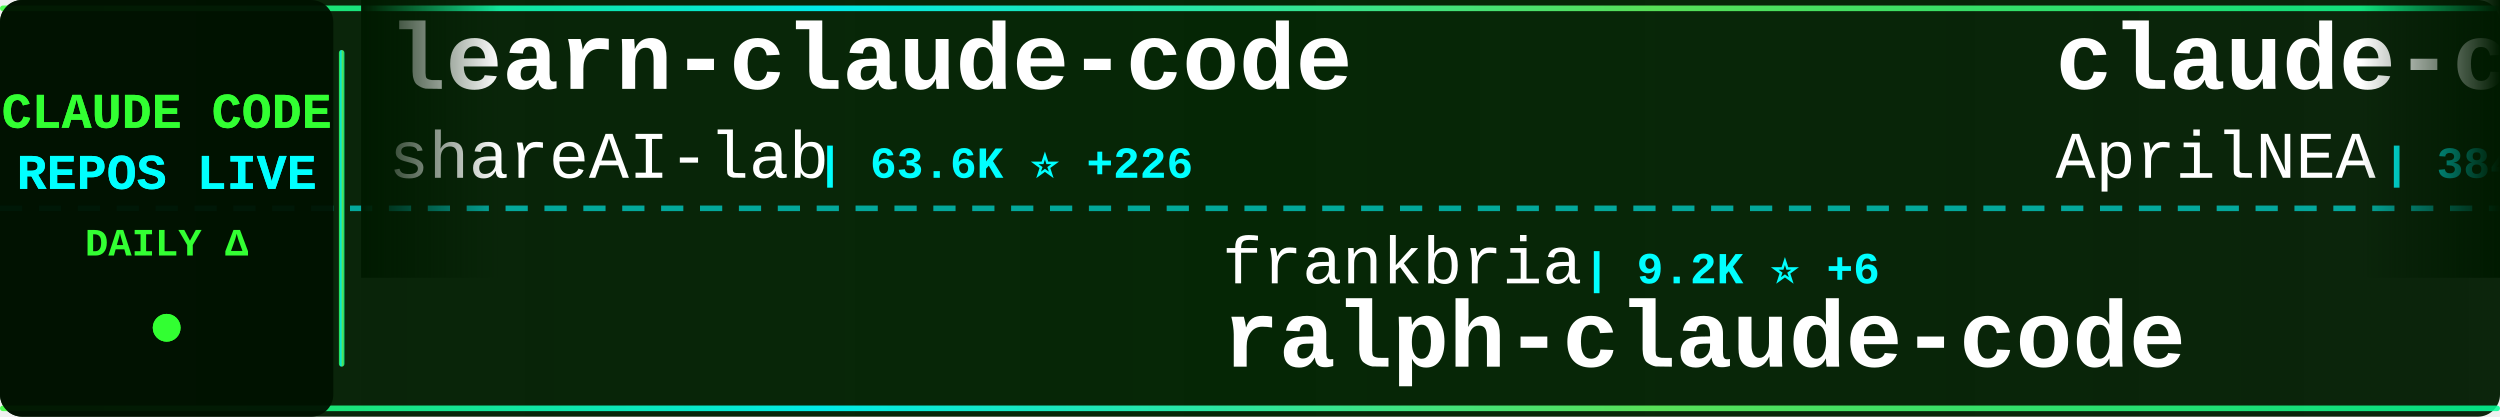
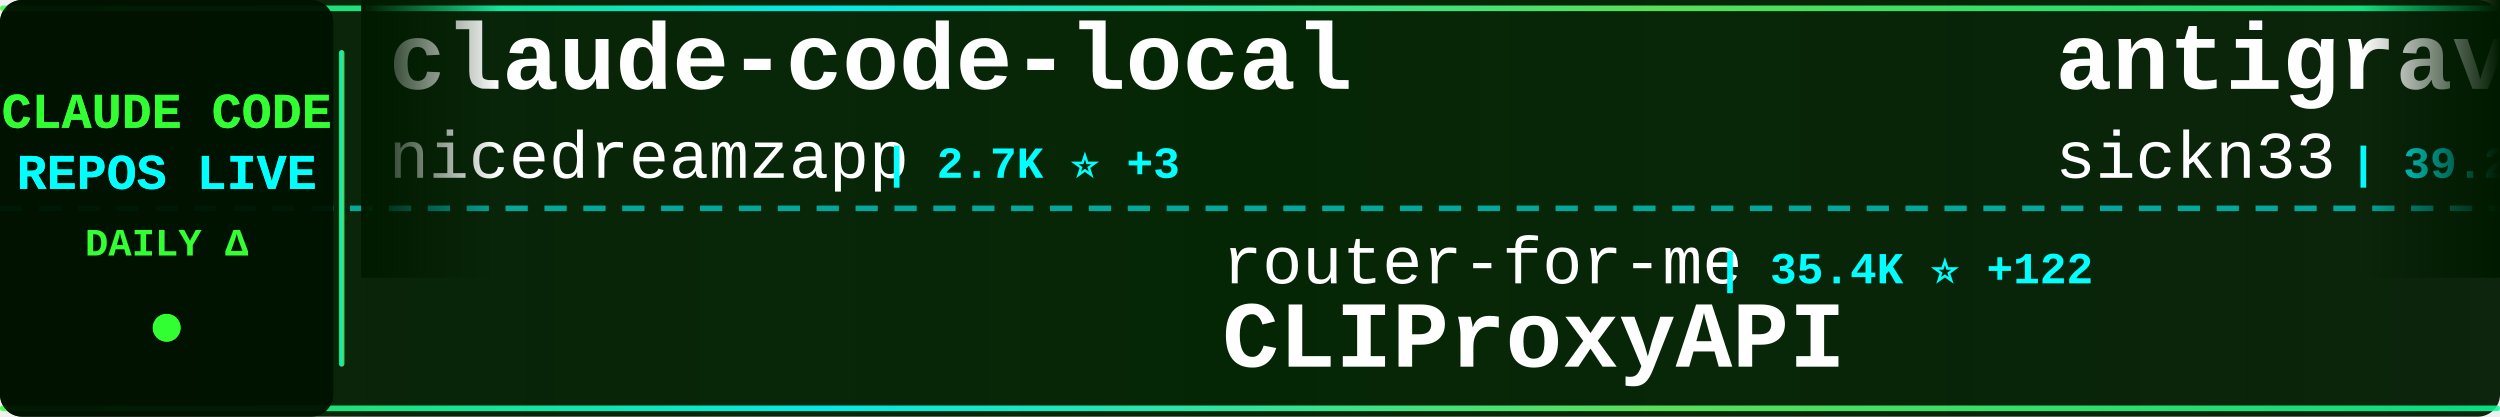
<svg xmlns="http://www.w3.org/2000/svg" width="900" height="150">
  <defs>
    <linearGradient id="tickerBg" x1="0%" y1="0%" x2="100%" y2="0%">
      <stop offset="0%" style="stop-color:#001a00;stop-opacity:0.95" />
      <stop offset="50%" style="stop-color:#002200;stop-opacity:0.98" />
      <stop offset="100%" style="stop-color:#001a00;stop-opacity:0.95" />
    </linearGradient>
    <linearGradient id="borderGrad" x1="0%" y1="0%" x2="100%" y2="0%">
      <stop offset="0%" style="stop-color:#33ff33;stop-opacity:0.85">
        <animate attributeName="stop-opacity" values="0.85;1;0.85" dur="2s" repeatCount="indefinite" />
      </stop>
      <stop offset="33%" style="stop-color:#00ffff;stop-opacity:0.9">
        <animate attributeName="stop-opacity" values="0.9;1;0.9" dur="2.2s" repeatCount="indefinite" />
      </stop>
      <stop offset="66%" style="stop-color:#66ff66;stop-opacity:0.85">
        <animate attributeName="stop-opacity" values="0.85;1;0.85" dur="1.8s" repeatCount="indefinite" />
      </stop>
      <stop offset="100%" style="stop-color:#00ff99;stop-opacity:0.85">
        <animate attributeName="stop-opacity" values="0.85;1;0.85" dur="2s" repeatCount="indefinite" />
      </stop>
    </linearGradient>
    <filter id="textGlow">
      <feGaussianBlur stdDeviation="0.1" result="coloredBlur" />
      <feMerge>
        <feMergeNode in="coloredBlur" />
        <feMergeNode in="SourceGraphic" />
      </feMerge>
    </filter>
    <filter id="metricGlow">
      <feGaussianBlur stdDeviation="0.2" result="coloredBlur" />
      <feMerge>
        <feMergeNode in="coloredBlur" />
        <feMergeNode in="SourceGraphic" />
      </feMerge>
    </filter>
    <linearGradient id="leftFade" x1="0%" y1="0%" x2="100%" y2="0%">
      <stop offset="0%" style="stop-color:#001a00;stop-opacity:1" />
      <stop offset="100%" style="stop-color:#001a00;stop-opacity:0" />
    </linearGradient>
    <linearGradient id="rightFade" x1="0%" y1="0%" x2="100%" y2="0%">
      <stop offset="0%" style="stop-color:#001a00;stop-opacity:0" />
      <stop offset="100%" style="stop-color:#001a00;stop-opacity:1" />
    </linearGradient>
  </defs>
  <rect width="900" height="150" fill="url(#tickerBg)" rx="8" />
  <rect x="0" y="2" width="900" height="2" fill="url(#borderGrad)" rx="1" />
  <rect x="0" y="146" width="900" height="2" fill="url(#borderGrad)" rx="1" />
  <line x1="0" y1="75" x2="900" y2="75" stroke="#00ffff" stroke-width="2" stroke-dasharray="8 6" opacity="0.6" />
  <rect x="0" y="0" width="120" height="150" fill="#001100" opacity="0.95" rx="8" />
  <text x="60" y="46" font-family="'Courier New', monospace" font-size="18" font-weight="bold" fill="#33ff33" text-anchor="middle" filter="url(#textGlow)">
    CLAUDE CODE
  </text>
  <text x="60" y="68" font-family="'Courier New', monospace" font-size="18" font-weight="bold" fill="#00ffff" text-anchor="middle" filter="url(#textGlow)">
    REPOS LIVE
  </text>
  <text x="60" y="92" font-family="'Courier New', monospace" font-size="14" font-weight="bold" fill="#33ff33" text-anchor="middle">
    DAILY Δ
  </text>
  <circle cx="60" cy="118" r="5" fill="#33ff33" filter="url(#metricGlow)">
    <animate attributeName="r" values="4;6;4" dur="1.5s" repeatCount="indefinite" />
    <animate attributeName="opacity" values="0.6;1;0.6" dur="1.5s" repeatCount="indefinite" />
  </circle>
  <rect x="122" y="18" width="2" height="114" fill="url(#borderGrad)" rx="1" />
  <clipPath id="tickerClip">
    <rect x="130" y="0" width="770" height="150" />
  </clipPath>
  <g clip-path="url(#tickerClip)">
    <g id="tickerItems">
      <animateTransform attributeName="transform" attributeType="XML" type="translate" from="0 0" to="-3000 0" dur="54s" repeatCount="indefinite" />
      <g transform="translate(0, 0)">
-         <text x="140" y="32" font-family="'Courier New', monospace" font-size="34" font-weight="bold" fill="#ffffff">learn-claude-code</text>
-         <text x="140" y="64" font-family="'Courier New', monospace" font-size="24" font-weight="normal" fill="#ffffff" opacity="1.0">shareAI-lab</text>
-         <text x="294" y="64" font-family="'Courier New', monospace" font-size="16" font-weight="bold" fill="#00ffff"> | 63.6K ⭐ +226</text>
+         <text x="140" y="32" font-family="'Courier New', monospace" font-size="34" font-weight="bold" fill="#ffffff">claude-code-local</text>
+         <text x="140" y="64" font-family="'Courier New', monospace" font-size="24" font-weight="normal" fill="#ffffff" opacity="1.0">nicedreamzapp</text>
+         <text x="318" y="64" font-family="'Courier New', monospace" font-size="16" font-weight="bold" fill="#00ffff"> | 2.7K ⭐ +3</text>
      </g>
      <g transform="translate(300, 0)">
-         <text x="140" y="102" font-family="'Courier New', monospace" font-size="24" font-weight="normal" fill="#ffffff" opacity="1.0">frankbria</text>
-         <text x="270" y="102" font-family="'Courier New', monospace" font-size="16" font-weight="bold" fill="#00ffff"> | 9.2K ⭐ +6</text>
-         <text x="140" y="132" font-family="'Courier New', monospace" font-size="34" font-weight="bold" fill="#ffffff">ralph-claude-code</text>
+         <text x="140" y="102" font-family="'Courier New', monospace" font-size="24" font-weight="normal" fill="#ffffff" opacity="1.0">router-for-me</text>
+         <text x="318" y="102" font-family="'Courier New', monospace" font-size="16" font-weight="bold" fill="#00ffff"> | 35.4K ⭐ +122</text>
+         <text x="140" y="132" font-family="'Courier New', monospace" font-size="34" font-weight="bold" fill="#ffffff">CLIProxyAPI</text>
      </g>
      <g transform="translate(600, 0)">
-         <text x="140" y="32" font-family="'Courier New', monospace" font-size="34" font-weight="bold" fill="#ffffff">claude-code-source</text>
-         <text x="140" y="64" font-family="'Courier New', monospace" font-size="24" font-weight="normal" fill="#ffffff" opacity="1.0">AprilNEA</text>
-         <text x="258" y="64" font-family="'Courier New', monospace" font-size="16" font-weight="bold" fill="#00ffff"> | 384 ⭐</text>
+         <text x="140" y="32" font-family="'Courier New', monospace" font-size="34" font-weight="bold" fill="#ffffff">antigravity-awesome-skil...</text>
+         <text x="140" y="64" font-family="'Courier New', monospace" font-size="24" font-weight="normal" fill="#ffffff" opacity="1.0">sickn33</text>
+         <text x="246" y="64" font-family="'Courier New', monospace" font-size="16" font-weight="bold" fill="#00ffff"> | 39.2K ⭐ +107</text>
      </g>
      <g transform="translate(900, 0)">
-         <text x="140" y="102" font-family="'Courier New', monospace" font-size="24" font-weight="normal" fill="#ffffff" opacity="1.0">disler</text>
-         <text x="234" y="102" font-family="'Courier New', monospace" font-size="16" font-weight="bold" fill="#00ffff"> | 3.7K ⭐ +4</text>
-         <text x="140" y="132" font-family="'Courier New', monospace" font-size="34" font-weight="bold" fill="#ffffff">claude-code-hooks-master...</text>
+         <text x="140" y="102" font-family="'Courier New', monospace" font-size="24" font-weight="normal" fill="#ffffff" opacity="1.0">lorryjovens-hub</text>
+         <text x="342" y="102" font-family="'Courier New', monospace" font-size="16" font-weight="bold" fill="#00ffff"> | 1.6K ⭐ +4</text>
+         <text x="140" y="132" font-family="'Courier New', monospace" font-size="34" font-weight="bold" fill="#ffffff">claude-code-rust</text>
      </g>
      <g transform="translate(1200, 0)">
-         <text x="140" y="32" font-family="'Courier New', monospace" font-size="34" font-weight="bold" fill="#ffffff">claude-code-rust</text>
-         <text x="140" y="64" font-family="'Courier New', monospace" font-size="24" font-weight="normal" fill="#ffffff" opacity="1.0">lorryjovens-hub</text>
-         <text x="342" y="64" font-family="'Courier New', monospace" font-size="16" font-weight="bold" fill="#00ffff"> | 1.6K ⭐ +4</text>
+         <text x="140" y="32" font-family="'Courier New', monospace" font-size="34" font-weight="bold" fill="#ffffff">claude-code-router</text>
+         <text x="140" y="64" font-family="'Courier New', monospace" font-size="24" font-weight="normal" fill="#ffffff" opacity="1.0">musistudio</text>
+         <text x="282" y="64" font-family="'Courier New', monospace" font-size="16" font-weight="bold" fill="#00ffff"> | 34.5K ⭐ +39</text>
      </g>
      <g transform="translate(1500, 0)">
-         <text x="140" y="102" font-family="'Courier New', monospace" font-size="24" font-weight="normal" fill="#ffffff" opacity="1.0">SeemSeam</text>
-         <text x="258" y="102" font-family="'Courier New', monospace" font-size="16" font-weight="bold" fill="#00ffff"> | 2.8K ⭐ +14</text>
-         <text x="140" y="132" font-family="'Courier New', monospace" font-size="34" font-weight="bold" fill="#ffffff">claude_codex_bridge</text>
+         <text x="140" y="102" font-family="'Courier New', monospace" font-size="24" font-weight="normal" fill="#ffffff" opacity="1.0">https-deeplearning-ai</text>
+         <text x="414" y="102" font-family="'Courier New', monospace" font-size="16" font-weight="bold" fill="#00ffff"> | 522 ⭐ +1</text>
+         <text x="140" y="132" font-family="'Courier New', monospace" font-size="34" font-weight="bold" fill="#ffffff">sc-claude-code-files</text>
      </g>
      <g transform="translate(1800, 0)">
-         <text x="140" y="32" font-family="'Courier New', monospace" font-size="34" font-weight="bold" fill="#ffffff">claude-code-webui</text>
-         <text x="140" y="64" font-family="'Courier New', monospace" font-size="24" font-weight="normal" fill="#ffffff" opacity="1.0">sugyan</text>
-         <text x="234" y="64" font-family="'Courier New', monospace" font-size="16" font-weight="bold" fill="#00ffff"> | 1.1K ⭐ +1</text>
+         <text x="140" y="32" font-family="'Courier New', monospace" font-size="34" font-weight="bold" fill="#ffffff">claude-code-spec-workflo...</text>
+         <text x="140" y="64" font-family="'Courier New', monospace" font-size="24" font-weight="normal" fill="#ffffff" opacity="1.0">Pimzino</text>
+         <text x="246" y="64" font-family="'Courier New', monospace" font-size="16" font-weight="bold" fill="#00ffff"> | 3.8K ⭐ +2</text>
      </g>
      <g transform="translate(2100, 0)">
-         <text x="140" y="102" font-family="'Courier New', monospace" font-size="24" font-weight="normal" fill="#ffffff" opacity="1.0">anthropics</text>
-         <text x="282" y="102" font-family="'Courier New', monospace" font-size="16" font-weight="bold" fill="#00ffff"> | 850 ⭐</text>
-         <text x="140" y="132" font-family="'Courier New', monospace" font-size="34" font-weight="bold" fill="#ffffff">claude-code-base-action</text>
+         <text x="140" y="102" font-family="'Courier New', monospace" font-size="24" font-weight="normal" fill="#ffffff" opacity="1.0">fuergaosi233</text>
+         <text x="306" y="102" font-family="'Courier New', monospace" font-size="16" font-weight="bold" fill="#00ffff"> | 2.6K ⭐</text>
+         <text x="140" y="132" font-family="'Courier New', monospace" font-size="34" font-weight="bold" fill="#ffffff">claude-code-proxy</text>
      </g>
      <g transform="translate(2400, 0)">
-         <text x="140" y="32" font-family="'Courier New', monospace" font-size="34" font-weight="bold" fill="#ffffff">claude-code-source-code-...</text>
-         <text x="140" y="64" font-family="'Courier New', monospace" font-size="24" font-weight="normal" fill="#ffffff" opacity="1.0">ghuntley</text>
-         <text x="258" y="64" font-family="'Courier New', monospace" font-size="16" font-weight="bold" fill="#00ffff"> | 980 ⭐</text>
+         <text x="140" y="32" font-family="'Courier New', monospace" font-size="34" font-weight="bold" fill="#ffffff">claude-code-engineering</text>
+         <text x="140" y="64" font-family="'Courier New', monospace" font-size="24" font-weight="normal" fill="#ffffff" opacity="1.0">huangjia2019</text>
+         <text x="306" y="64" font-family="'Courier New', monospace" font-size="16" font-weight="bold" fill="#00ffff"> | 739 ⭐ +6</text>
      </g>
      <g transform="translate(2700, 0)">
-         <text x="140" y="102" font-family="'Courier New', monospace" font-size="24" font-weight="normal" fill="#ffffff" opacity="1.0">alejandrobalderas</text>
-         <text x="366" y="102" font-family="'Courier New', monospace" font-size="16" font-weight="bold" fill="#00ffff"> | 2.2K ⭐ +2</text>
-         <text x="140" y="132" font-family="'Courier New', monospace" font-size="34" font-weight="bold" fill="#ffffff">claude-code-from-source</text>
+         <text x="140" y="102" font-family="'Courier New', monospace" font-size="24" font-weight="normal" fill="#ffffff" opacity="1.0">Yuyz0112</text>
+         <text x="258" y="102" font-family="'Courier New', monospace" font-size="16" font-weight="bold" fill="#00ffff"> | 2.4K ⭐ +1</text>
+         <text x="140" y="132" font-family="'Courier New', monospace" font-size="34" font-weight="bold" fill="#ffffff">claude-code-reverse</text>
      </g>
      <g transform="translate(3000, 0)">
-         <text x="140" y="32" font-family="'Courier New', monospace" font-size="34" font-weight="bold" fill="#ffffff">learn-claude-code</text>
-         <text x="140" y="64" font-family="'Courier New', monospace" font-size="24" font-weight="normal" fill="#ffffff" opacity="1.0">shareAI-lab</text>
-         <text x="294" y="64" font-family="'Courier New', monospace" font-size="16" font-weight="bold" fill="#00ffff"> | 63.6K ⭐ +226</text>
+         <text x="140" y="32" font-family="'Courier New', monospace" font-size="34" font-weight="bold" fill="#ffffff">claude-code-local</text>
+         <text x="140" y="64" font-family="'Courier New', monospace" font-size="24" font-weight="normal" fill="#ffffff" opacity="1.0">nicedreamzapp</text>
+         <text x="318" y="64" font-family="'Courier New', monospace" font-size="16" font-weight="bold" fill="#00ffff"> | 2.7K ⭐ +3</text>
      </g>
      <g transform="translate(3300, 0)">
-         <text x="140" y="102" font-family="'Courier New', monospace" font-size="24" font-weight="normal" fill="#ffffff" opacity="1.0">frankbria</text>
-         <text x="270" y="102" font-family="'Courier New', monospace" font-size="16" font-weight="bold" fill="#00ffff"> | 9.2K ⭐ +6</text>
-         <text x="140" y="132" font-family="'Courier New', monospace" font-size="34" font-weight="bold" fill="#ffffff">ralph-claude-code</text>
+         <text x="140" y="102" font-family="'Courier New', monospace" font-size="24" font-weight="normal" fill="#ffffff" opacity="1.0">router-for-me</text>
+         <text x="318" y="102" font-family="'Courier New', monospace" font-size="16" font-weight="bold" fill="#00ffff"> | 35.4K ⭐ +122</text>
+         <text x="140" y="132" font-family="'Courier New', monospace" font-size="34" font-weight="bold" fill="#ffffff">CLIProxyAPI</text>
      </g>
      <g transform="translate(3600, 0)">
-         <text x="140" y="32" font-family="'Courier New', monospace" font-size="34" font-weight="bold" fill="#ffffff">claude-code-source</text>
-         <text x="140" y="64" font-family="'Courier New', monospace" font-size="24" font-weight="normal" fill="#ffffff" opacity="1.0">AprilNEA</text>
-         <text x="258" y="64" font-family="'Courier New', monospace" font-size="16" font-weight="bold" fill="#00ffff"> | 384 ⭐</text>
+         <text x="140" y="32" font-family="'Courier New', monospace" font-size="34" font-weight="bold" fill="#ffffff">antigravity-awesome-skil...</text>
+         <text x="140" y="64" font-family="'Courier New', monospace" font-size="24" font-weight="normal" fill="#ffffff" opacity="1.0">sickn33</text>
+         <text x="246" y="64" font-family="'Courier New', monospace" font-size="16" font-weight="bold" fill="#00ffff"> | 39.2K ⭐ +107</text>
      </g>
      <g transform="translate(3900, 0)">
-         <text x="140" y="102" font-family="'Courier New', monospace" font-size="24" font-weight="normal" fill="#ffffff" opacity="1.0">disler</text>
-         <text x="234" y="102" font-family="'Courier New', monospace" font-size="16" font-weight="bold" fill="#00ffff"> | 3.7K ⭐ +4</text>
-         <text x="140" y="132" font-family="'Courier New', monospace" font-size="34" font-weight="bold" fill="#ffffff">claude-code-hooks-master...</text>
+         <text x="140" y="102" font-family="'Courier New', monospace" font-size="24" font-weight="normal" fill="#ffffff" opacity="1.0">lorryjovens-hub</text>
+         <text x="342" y="102" font-family="'Courier New', monospace" font-size="16" font-weight="bold" fill="#00ffff"> | 1.6K ⭐ +4</text>
+         <text x="140" y="132" font-family="'Courier New', monospace" font-size="34" font-weight="bold" fill="#ffffff">claude-code-rust</text>
      </g>
    </g>
  </g>
  <rect x="130" y="0" width="50" height="100" fill="url(#leftFade)" />
  <rect x="850" y="0" width="50" height="100" fill="url(#rightFade)" />
</svg>
